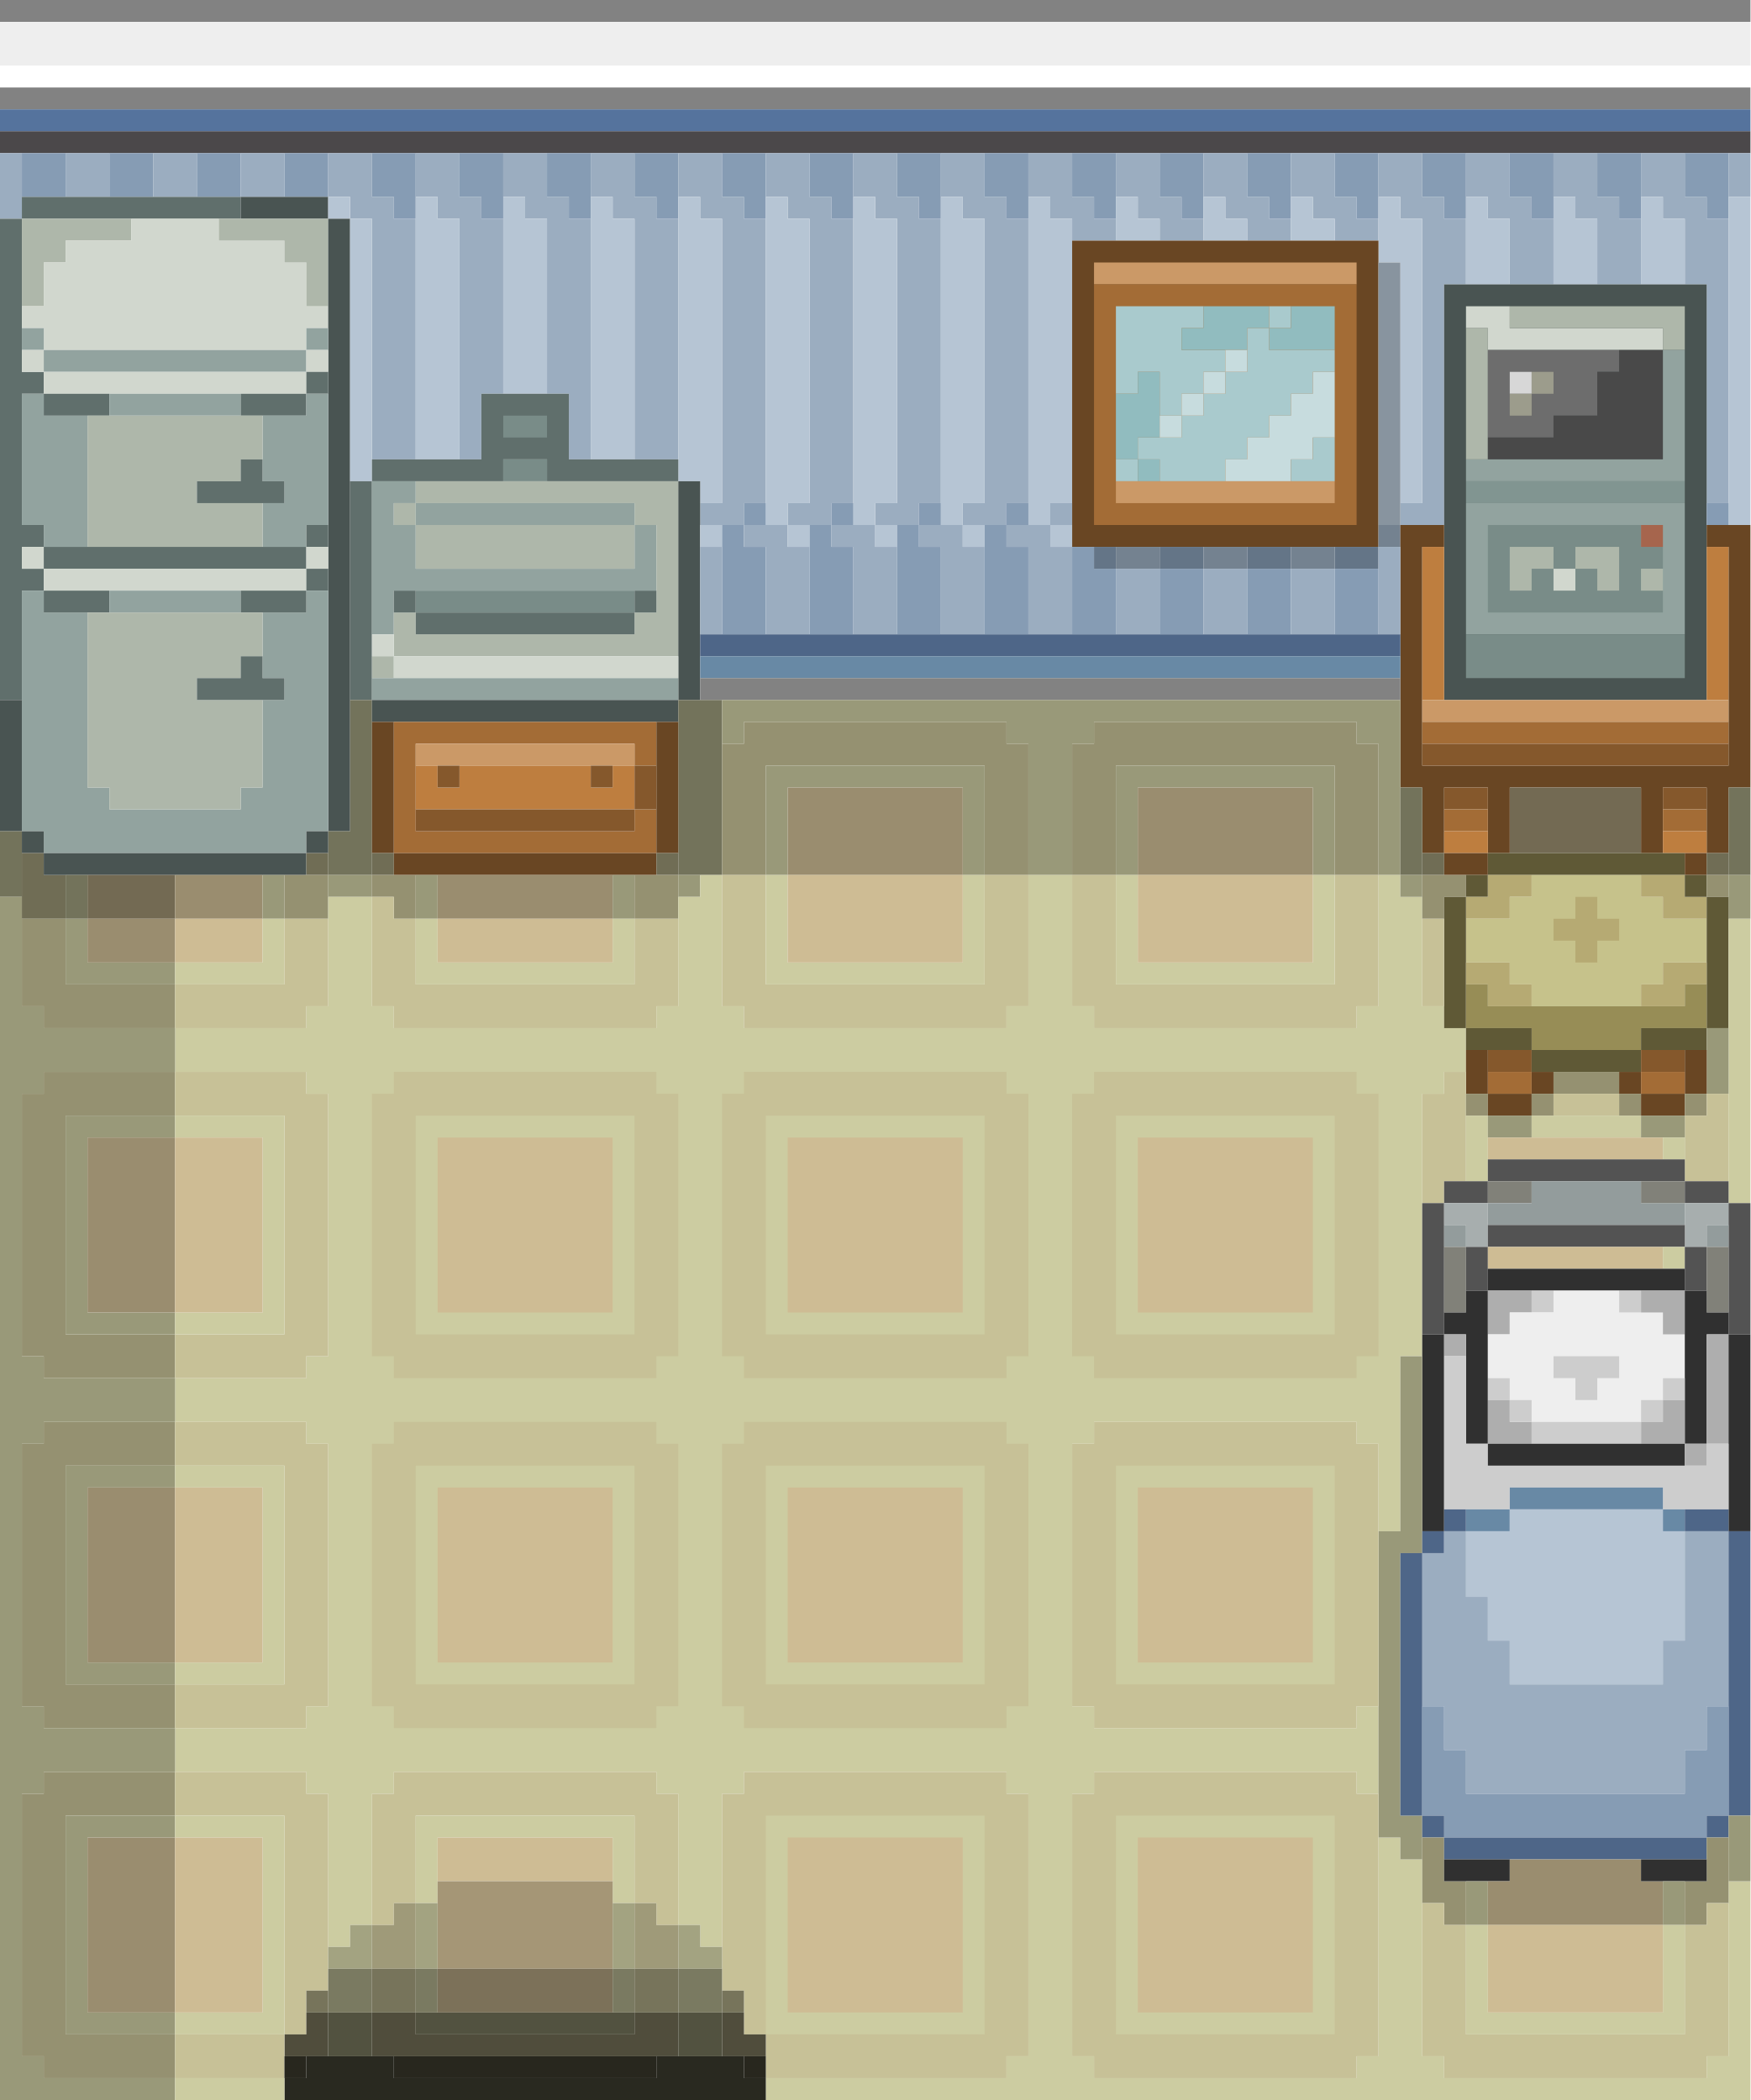
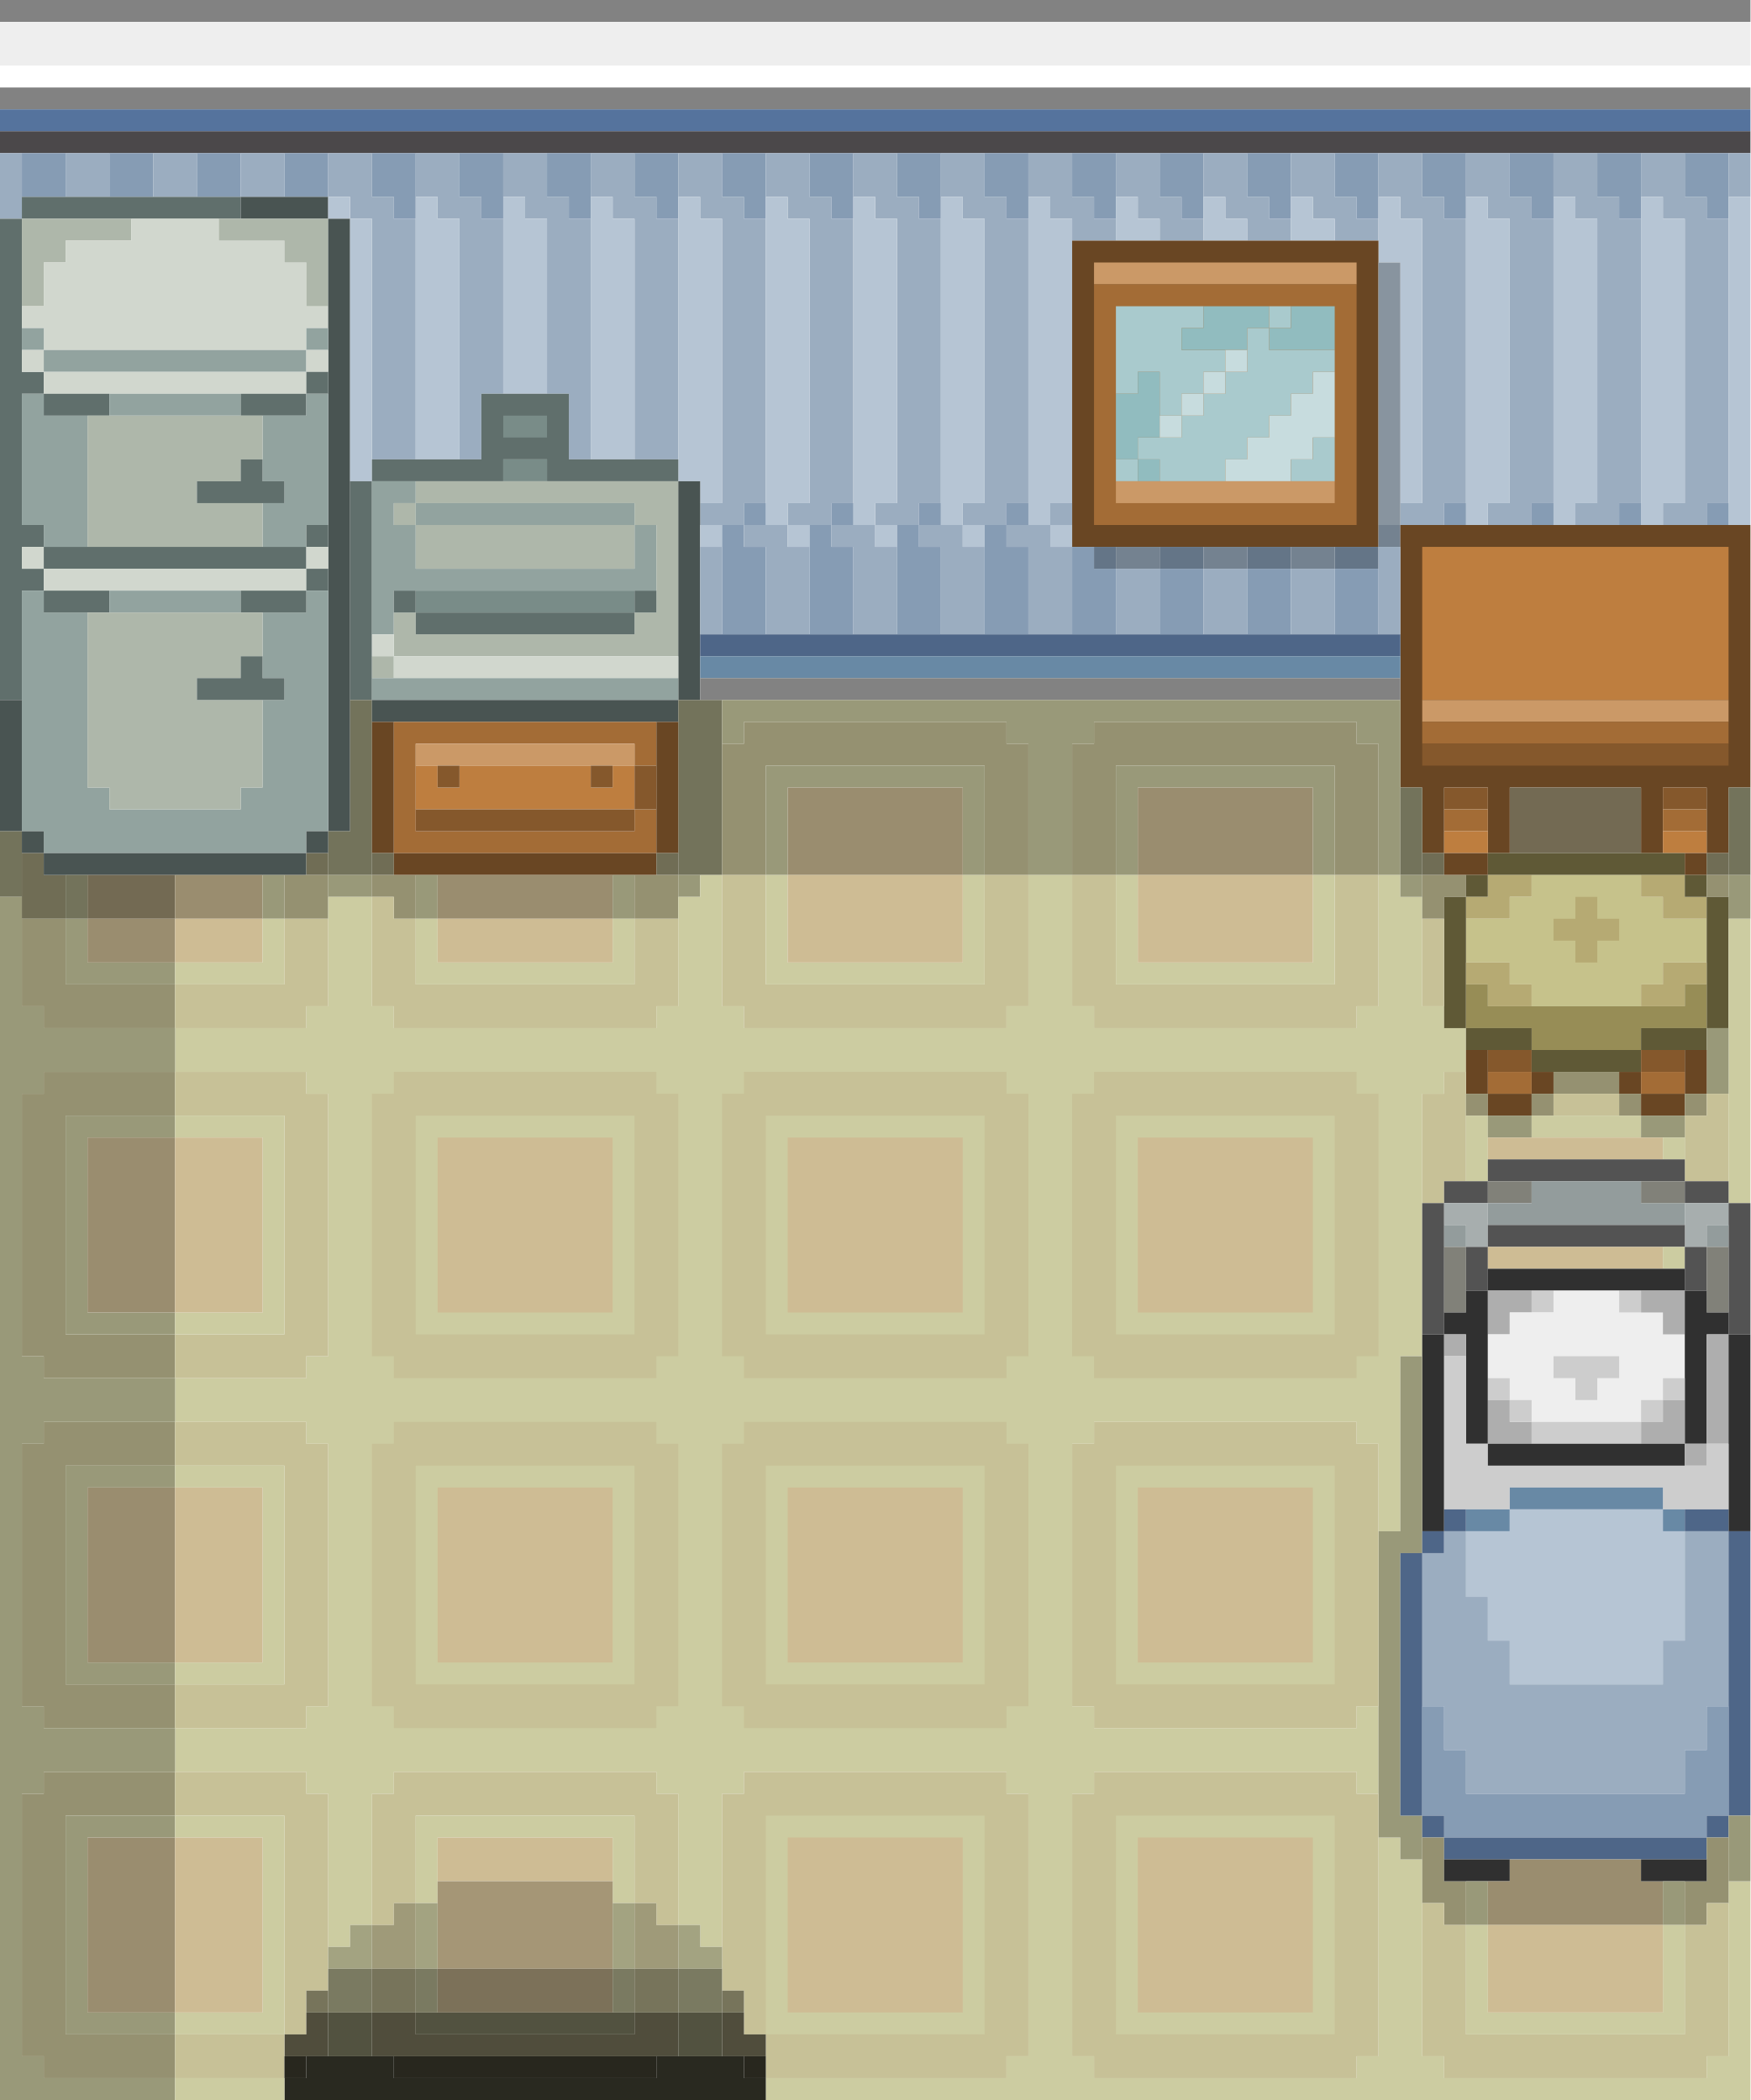
<svg xmlns="http://www.w3.org/2000/svg" version="1.1" preserveAspectRatio="xMinYMin meet" x="0px" y="0px" width="80px" height="96px" viewBox="0 0 80 96">
  <path d="M0 0h80v1h-80v-1z" fill="rgb(130,130,130)" />
  <path d="M0 1h80v2h-80v-2z" fill="rgb(238,238,238)" />
  <path d="M0 3h80v1h-80v-1z" fill="rgb(255,255,255)" />
  <path d="M0 4h80v1h-80v-1z" fill="rgb(130,130,130)" />
  <path d="M0 5h80v1h-80v-1z" fill="rgb(85,115,157)" />
  <path d="M0 6h80v1h-80v-1z" fill="rgb(75,72,74)" />
  <path d="M0 7h1v3h-1v-3z" fill="rgb(155,173,192)" />
  <path d="M1 7h2v2h-2v-2z" fill="rgb(134,156,180)" />
  <path d="M3 7h2v2h-2v-2z" fill="rgb(155,173,192)" />
  <path d="M5 7h2v2h-2v-2z" fill="rgb(134,156,180)" />
  <path d="M7 7h2v2h-2v-2z" fill="rgb(155,173,192)" />
  <path d="M9 7h2v2h-2v-2z" fill="rgb(134,156,180)" />
  <path d="M11 7h2v2h-2v-2z" fill="rgb(155,173,192)" />
  <path d="M13 7h2v2h-2v-2z" fill="rgb(134,156,180)" />
  <path d="M15 7h2v2h1v1h1v11h-2v-11h-1v-1h-1v-2z" fill="rgb(155,173,192)" />
  <path d="M17 7h2v3h-1v-1h-1v-2z" fill="rgb(134,156,180)" />
  <path d="M19 7h2v2h1v1h1v8h-1v3h-1v-11h-1v-1h-1v-2z" fill="rgb(155,173,192)" />
  <path d="M21 7h2v3h-1v-1h-1v-2z" fill="rgb(134,156,180)" />
  <path d="M23 7h2v2h1v1h1v11h-1v-3h-1v-8h-1v-1h-1v-2z" fill="rgb(155,173,192)" />
  <path d="M25 7h2v3h-1v-1h-1v-2z" fill="rgb(134,156,180)" />
  <path d="M27 7h2v2h1v1h1v11h-2v-11h-1v-1h-1v-2z" fill="rgb(155,173,192)" />
  <path d="M29 7h2v3h-1v-1h-1v-2z" fill="rgb(134,156,180)" />
  <path d="M31 7h2v2h1v1h1v13h-1v1h-2v-1h1v-13h-1v-1h-1v-2z" fill="rgb(155,173,192)" />
  <path d="M33 7h2v3h-1v-1h-1v-2z" fill="rgb(134,156,180)" />
  <path d="M35 7h2v2h1v1h1v13h-1v1h-2v-1h1v-13h-1v-1h-1v-2z" fill="rgb(155,173,192)" />
  <path d="M37 7h2v3h-1v-1h-1v-2z" fill="rgb(134,156,180)" />
  <path d="M39 7h2v2h1v1h1v13h-1v1h-2v-1h1v-13h-1v-1h-1v-2z" fill="rgb(155,173,192)" />
  <path d="M41 7h2v3h-1v-1h-1v-2z" fill="rgb(134,156,180)" />
  <path d="M43 7h2v2h1v1h1v13h-1v1h-2v-1h1v-13h-1v-1h-1v-2z" fill="rgb(155,173,192)" />
  <path d="M45 7h2v3h-1v-1h-1v-2z" fill="rgb(134,156,180)" />
  <path d="M47 7h2v2h1v1h1v1h-2v-1h-1v-1h-1v-2z" fill="rgb(155,173,192)" />
  <path d="M49 7h2v3h-1v-1h-1v-2z" fill="rgb(134,156,180)" />
  <path d="M51 7h2v2h1v1h1v1h-2v-1h-1v-1h-1v-2z" fill="rgb(155,173,192)" />
  <path d="M53 7h2v3h-1v-1h-1v-2z" fill="rgb(134,156,180)" />
  <path d="M55 7h2v2h1v1h1v1h-2v-1h-1v-1h-1v-2z" fill="rgb(155,173,192)" />
  <path d="M57 7h2v3h-1v-1h-1v-2z" fill="rgb(134,156,180)" />
  <path d="M59 7h2v2h1v1h1v1h-2v-1h-1v-1h-1v-2z" fill="rgb(155,173,192)" />
  <path d="M61 7h2v3h-1v-1h-1v-2z" fill="rgb(134,156,180)" />
-   <path d="M63 7h2v2h1v1h1v3h-1v11h-2v-1h1v-13h-1v-1h-1v-2z" fill="rgb(155,173,192)" />
+   <path d="M63 7h2v2h1v1h1v13h-1v1h-2v-1h1v-13h-1v-1h-1v-2z" fill="rgb(155,173,192)" />
  <path d="M65 7h2v3h-1v-1h-1v-2z" fill="rgb(134,156,180)" />
-   <path d="M67 7h2v2h1v1h1v3h-2v-3h-1v-1h-1v-2z" fill="rgb(155,173,192)" />
+   <path d="M67 7h2v2h1v1h1v13h-1v1h-2v-1h1v-13h-1v-1h-1v-2z" fill="rgb(155,173,192)" />
  <path d="M69 7h2v3h-1v-1h-1v-2z" fill="rgb(134,156,180)" />
-   <path d="M71 7h2v2h1v1h1v3h-2v-3h-1v-1h-1v-2z" fill="rgb(155,173,192)" />
+   <path d="M71 7h2v2h1v1h1v13h-1v1h-2v-1h1v-13h-1v-1h-1v-2z" fill="rgb(155,173,192)" />
  <path d="M73 7h2v3h-1v-1h-1v-2z" fill="rgb(134,156,180)" />
-   <path d="M75 7h2v2h1v1h1v13h-1v-10h-1v-3h-1v-1h-1v-2z" fill="rgb(155,173,192)" />
+   <path d="M75 7h2v2h1v1h1v13h-1v1h-2v-1h1v-13h-1v-1h-1v-2z" fill="rgb(155,173,192)" />
  <path d="M77 7h2v3h-1v-1h-1v-2z" fill="rgb(134,156,180)" />
  <path d="M79 7h1v2h-1v-2z" fill="rgb(155,173,192)" />
  <path d="M1 9h10v1h-10v-1z" fill="rgb(96,111,108)" />
  <path d="M11 9h4v1h-4v-1z" fill="rgb(73,84,82)" />
  <path d="M15 9h1v1h-1v-1z" fill="rgb(182,197,212)" />
  <path d="M19 9h1v1h1v11h-2v-12z" fill="rgb(182,197,212)" />
  <path d="M23 9h1v1h1v8h-2v-9z" fill="rgb(182,197,212)" />
  <path d="M27 9h1v1h1v11h-2v-12z" fill="rgb(182,197,212)" />
  <path d="M31 9h1v1h1v13h-1v-1h-1v-13z" fill="rgb(182,197,212)" />
  <path d="M35 9h1v1h1v13h-1v1h-1v-15z" fill="rgb(182,197,212)" />
  <path d="M39 9h1v1h1v13h-1v1h-1v-15z" fill="rgb(182,197,212)" />
  <path d="M43 9h1v1h1v13h-1v1h-1v-15z" fill="rgb(182,197,212)" />
  <path d="M47 9h1v1h1v13h-1v1h-1v-15z" fill="rgb(182,197,212)" />
  <path d="M51 9h1v1h1v1h-2v-2z" fill="rgb(182,197,212)" />
  <path d="M55 9h1v1h1v1h-2v-2z" fill="rgb(182,197,212)" />
  <path d="M59 9h1v1h1v1h-2v-2z" fill="rgb(182,197,212)" />
  <path d="M63 9h1v1h1v13h-1v-11h-1v-3z" fill="rgb(182,197,212)" />
-   <path d="M67 9h1v1h1v3h-2v-4z" fill="rgb(182,197,212)" />
-   <path d="M71 9h1v1h1v3h-2v-4z" fill="rgb(182,197,212)" />
-   <path d="M75 9h1v1h1v3h-2v-4z" fill="rgb(182,197,212)" />
+   <path d="M67 9h1v1h1v13h-1v1h-1v-15z" fill="rgb(182,197,212)" />
+   <path d="M71 9h1v1h1v13h-1v1h-1v-15z" fill="rgb(182,197,212)" />
+   <path d="M75 9h1v1h1v13h-1v1h-1v-15z" fill="rgb(182,197,212)" />
  <path d="M79 9h1v15h-1v-15z" fill="rgb(182,197,212)" />
  <path d="M0 10h1v7h1v1h-1v6h1v1h-1v1h1v1h-1v5h-1v-22z" fill="rgb(96,111,108)" />
  <path d="M1 10h5v1h-3v1h-1v2h-1v-4z" fill="rgb(174,183,170)" />
  <path d="M6 10h4v1h3v1h1v2h1v1h-1v1h-12v-1h-1v-1h1v-2h1v-1h3v-1z" fill="rgb(209,215,206)" />
  <path d="M10 10h5v4h-1v-2h-1v-1h-3v-1z" fill="rgb(174,183,170)" />
  <path d="M15 10h1v28h-1v-28z" fill="rgb(73,84,82)" />
  <path d="M16 10h1v12h-1v-12z" fill="rgb(182,197,212)" />
  <path d="M49 11h14v14h-14v-14z" fill="rgb(105,70,35)" />
  <path d="M50 12h12v1h-12v-1z" fill="rgb(203,153,103)" />
  <path d="M63 12h1v12h-1v-12z" fill="rgb(136,148,159)" />
  <path d="M50 13h12v11h-12v-11z" fill="rgb(163,108,54)" />
-   <path d="M66 13h12v19h-12v-19z" fill="rgb(73,84,82)" />
  <path d="M51 14h4v1h-1v1h2v1h-1v1h-1v1h-1v-2h-1v1h-1v-4z" fill="rgb(169,202,205)" />
  <path d="M55 14h3v1h-1v1h-3v-1h1v-1z" fill="rgb(145,188,191)" />
  <path d="M58 14h1v1h-1v-1z" fill="rgb(169,202,205)" />
  <path d="M59 14h2v2h-3v-1h1v-1z" fill="rgb(145,188,191)" />
-   <path d="M67 14h2v1h7v1h-8v-1h-1v-1z" fill="rgb(209,215,206)" />
-   <path d="M69 14h8v2h-1v-1h-7v-1z" fill="rgb(174,183,170)" />
  <path d="M1 15h1v1h-1v-1z" fill="rgb(146,163,159)" />
  <path d="M14 15h1v1h-1v-1z" fill="rgb(146,163,159)" />
  <path d="M57 15h1v1h3v1h-1v1h-1v1h-1v1h-1v1h-1v1h-3v-1h-1v-1h2v-1h1v-1h1v-1h1v-2z" fill="rgb(169,202,205)" />
-   <path d="M67 15h1v6h-1v-6z" fill="rgb(174,183,170)" />
  <path d="M1 16h1v1h-1v-1z" fill="rgb(209,215,206)" />
  <path d="M2 16h12v1h-12v-1z" fill="rgb(146,163,159)" />
  <path d="M14 16h1v1h-1v-1z" fill="rgb(209,215,206)" />
  <path d="M56 16h1v1h-1v-1z" fill="rgb(199,220,222)" />
-   <path d="M68 16h6v1h-1v2h-2v1h-3v-4z" fill="rgb(109,109,109)" />
-   <path d="M74 16h2v5h-8v-1h3v-1h2v-2h1v-1z" fill="rgb(73,73,73)" />
-   <path d="M76 16h1v6h-10v-1h9v-5z" fill="rgb(146,163,159)" />
  <path d="M2 17h12v1h-12v-1z" fill="rgb(209,215,206)" />
  <path d="M14 17h1v1h-1v-1z" fill="rgb(96,111,108)" />
  <path d="M52 17h1v3h-1v1h-1v-3h1v-1z" fill="rgb(145,188,191)" />
  <path d="M55 17h1v1h-1v-1z" fill="rgb(199,220,222)" />
  <path d="M60 17h1v3h-1v1h-1v1h-3v-1h1v-1h1v-1h1v-1h1v-1z" fill="rgb(199,220,222)" />
-   <path d="M69 17h1v1h-1v-1z" fill="rgb(215,215,215)" />
-   <path d="M70 17h1v1h-1v-1z" fill="rgb(156,156,140)" />
  <path d="M1 18h1v1h2v6h-2v-1h-1v-6z" fill="rgb(146,163,159)" />
  <path d="M2 18h3v1h-3v-1z" fill="rgb(96,111,108)" />
  <path d="M5 18h6v1h-6v-1z" fill="rgb(146,163,159)" />
  <path d="M11 18h3v1h-3v-1z" fill="rgb(96,111,108)" />
  <path d="M14 18h1v6h-1v1h-2v-2h1v-1h-1v-3h2v-1z" fill="rgb(146,163,159)" />
  <path d="M22 18h4v3h5v1h-6v-1h-2v1h-6v-1h5v-3z" fill="rgb(96,111,108)" />
  <path d="M54 18h1v1h-1v-1z" fill="rgb(199,220,222)" />
-   <path d="M69 18h1v1h-1v-1z" fill="rgb(156,156,140)" />
  <path d="M4 19h8v2h-1v1h-2v1h3v2h-8v-6z" fill="rgb(174,183,170)" />
  <path d="M23 19h2v1h-2v-1z" fill="rgb(121,140,136)" />
  <path d="M53 19h1v1h-1v-1z" fill="rgb(199,220,222)" />
  <path d="M60 20h1v2h-2v-1h1v-1z" fill="rgb(169,202,205)" />
  <path d="M11 21h1v1h1v1h-4v-1h2v-1z" fill="rgb(96,111,108)" />
  <path d="M23 21h2v1h-2v-1z" fill="rgb(121,140,136)" />
  <path d="M51 21h1v1h-1v-1z" fill="rgb(169,202,205)" />
  <path d="M52 21h1v1h-1v-1z" fill="rgb(145,188,191)" />
  <path d="M16 22h1v10h-1v-10z" fill="rgb(96,111,108)" />
  <path d="M17 22h2v1h-1v1h1v2h10v-2h1v3h-12v2h-1v-7z" fill="rgb(146,163,159)" />
  <path d="M19 22h12v8h-13v-2h1v1h10v-1h1v-4h-1v-1h-10v-1z" fill="rgb(174,183,170)" />
  <path d="M31 22h1v10h-1v-10z" fill="rgb(73,84,82)" />
  <path d="M51 22h10v1h-10v-1z" fill="rgb(203,153,103)" />
-   <path d="M67 22h10v1h-10v-1z" fill="rgb(129,149,145)" />
  <path d="M18 23h1v1h-1v-1z" fill="rgb(174,183,170)" />
  <path d="M19 23h10v1h-10v-1z" fill="rgb(146,163,159)" />
  <path d="M34 23h1v1h-1v-1z" fill="rgb(134,156,180)" />
  <path d="M38 23h1v1h-1v-1z" fill="rgb(134,156,180)" />
  <path d="M42 23h1v1h-1v-1z" fill="rgb(134,156,180)" />
  <path d="M46 23h1v1h-1v-1z" fill="rgb(134,156,180)" />
  <path d="M48 23h1v1h-1v-1z" fill="rgb(155,173,192)" />
-   <path d="M67 23h10v6h-10v-6z" fill="rgb(146,163,159)" />
+   <path d="M66 23h1v1h-1v-1z" fill="rgb(134,156,180)" />
+   <path d="M70 23h1v1h-1v-1z" fill="rgb(134,156,180)" />
+   <path d="M74 23h1v1h-1v-1z" fill="rgb(134,156,180)" />
  <path d="M78 23h1v1h-1v-1z" fill="rgb(134,156,180)" />
  <path d="M14 24h1v1h-1v-1z" fill="rgb(96,111,108)" />
  <path d="M19 24h10v2h-10v-2z" fill="rgb(174,183,170)" />
  <path d="M32 24h1v1h-1v-1z" fill="rgb(182,197,212)" />
  <path d="M33 24h1v1h1v4h-2v-5z" fill="rgb(134,156,180)" />
  <path d="M34 24h2v1h1v4h-2v-4h-1v-1z" fill="rgb(155,173,192)" />
  <path d="M36 24h1v1h-1v-1z" fill="rgb(182,197,212)" />
  <path d="M37 24h1v1h1v4h-2v-5z" fill="rgb(134,156,180)" />
  <path d="M38 24h2v1h1v4h-2v-4h-1v-1z" fill="rgb(155,173,192)" />
  <path d="M40 24h1v1h-1v-1z" fill="rgb(182,197,212)" />
  <path d="M41 24h1v1h1v4h-2v-5z" fill="rgb(134,156,180)" />
  <path d="M42 24h2v1h1v4h-2v-4h-1v-1z" fill="rgb(155,173,192)" />
  <path d="M44 24h1v1h-1v-1z" fill="rgb(182,197,212)" />
  <path d="M45 24h1v1h1v4h-2v-5z" fill="rgb(134,156,180)" />
  <path d="M46 24h2v1h1v4h-2v-4h-1v-1z" fill="rgb(155,173,192)" />
  <path d="M48 24h1v1h-1v-1z" fill="rgb(182,197,212)" />
  <path d="M63 24h1v1h-1v-1z" fill="rgb(116,130,144)" />
-   <path d="M64 24h2v1h-1v10h14v-10h-1v-1h2v12h-1v3h-1v-3h-2v3h-1v-3h-6v3h-1v-3h-2v3h-1v-3  h-1v-12z" fill="rgb(105,70,35)" />
-   <path d="M68 24h7v1h1v1h-1v1h1v1h-8v-4z" fill="rgb(121,140,136)" />
-   <path d="M75 24h1v1h-1v-1z" fill="rgb(166,101,77)" />
+   <path d="M64 24h16v12h-1v3h-1v-3h-2v3h-1v-3h-6v3h-1v-3h-2v3h-1v-3h-1v-12z" fill="rgb(105,70,35)" />
  <path d="M1 25h1v1h-1v-1z" fill="rgb(209,215,206)" />
  <path d="M2 25h12v1h-12v-1z" fill="rgb(96,111,108)" />
  <path d="M14 25h1v1h-1v-1z" fill="rgb(209,215,206)" />
  <path d="M32 25h1v4h-1v-4z" fill="rgb(155,173,192)" />
  <path d="M49 25h1v1h1v3h-2v-4z" fill="rgb(134,156,180)" />
  <path d="M50 25h1v1h-1v-1z" fill="rgb(100,117,135)" />
  <path d="M51 25h2v1h-2v-1z" fill="rgb(116,130,144)" />
  <path d="M53 25h2v1h-2v-1z" fill="rgb(100,117,135)" />
  <path d="M55 25h2v1h-2v-1z" fill="rgb(116,130,144)" />
  <path d="M57 25h2v1h-2v-1z" fill="rgb(100,117,135)" />
  <path d="M59 25h2v1h-2v-1z" fill="rgb(116,130,144)" />
  <path d="M61 25h2v1h-2v-1z" fill="rgb(100,117,135)" />
  <path d="M63 25h1v4h-1v-4z" fill="rgb(155,173,192)" />
-   <path d="M65 25h1v7h-1v-7z" fill="rgb(190,126,63)" />
-   <path d="M69 25h2v1h-1v1h-1v-2z" fill="rgb(174,183,170)" />
-   <path d="M72 25h2v2h-1v-1h-1v-1z" fill="rgb(174,183,170)" />
-   <path d="M78 25h1v7h-1v-7z" fill="rgb(190,126,63)" />
+   <path d="M65 25h14v7h-14v-7z" fill="rgb(190,126,63)" />
  <path d="M2 26h12v1h-12v-1z" fill="rgb(209,215,206)" />
  <path d="M14 26h1v1h-1v-1z" fill="rgb(96,111,108)" />
  <path d="M51 26h2v3h-2v-3z" fill="rgb(155,173,192)" />
  <path d="M53 26h2v3h-2v-3z" fill="rgb(134,156,180)" />
  <path d="M55 26h2v3h-2v-3z" fill="rgb(155,173,192)" />
  <path d="M57 26h2v3h-2v-3z" fill="rgb(134,156,180)" />
  <path d="M59 26h2v3h-2v-3z" fill="rgb(155,173,192)" />
  <path d="M61 26h2v3h-2v-3z" fill="rgb(134,156,180)" />
-   <path d="M71 26h1v1h-1v-1z" fill="rgb(209,215,206)" />
-   <path d="M75 26h1v1h-1v-1z" fill="rgb(174,183,170)" />
  <path d="M1 27h1v1h2v8h1v1h6v-1h1v-4h1v-1h-1v-3h2v-1h1v11h-1v1h-12v-1h-1v-11z" fill="rgb(146,163,159)" />
  <path d="M2 27h3v1h-3v-1z" fill="rgb(96,111,108)" />
  <path d="M5 27h6v1h-6v-1z" fill="rgb(146,163,159)" />
  <path d="M11 27h3v1h-3v-1z" fill="rgb(96,111,108)" />
  <path d="M18 27h1v1h-1v-1z" fill="rgb(96,111,108)" />
  <path d="M19 27h10v1h-10v-1z" fill="rgb(121,140,136)" />
  <path d="M29 27h1v1h-1v-1z" fill="rgb(96,111,108)" />
  <path d="M4 28h8v2h-1v1h-2v1h3v4h-1v1h-6v-1h-1v-8z" fill="rgb(174,183,170)" />
  <path d="M19 28h10v1h-10v-1z" fill="rgb(96,111,108)" />
  <path d="M17 29h1v1h-1v-1z" fill="rgb(209,215,206)" />
  <path d="M32 29h32v1h-32v-1z" fill="rgb(78,102,136)" />
-   <path d="M67 29h10v2h-10v-2z" fill="rgb(121,140,136)" />
  <path d="M11 30h1v1h1v1h-4v-1h2v-1z" fill="rgb(96,111,108)" />
  <path d="M17 30h1v1h-1v-1z" fill="rgb(174,183,170)" />
  <path d="M18 30h13v1h-13v-1z" fill="rgb(209,215,206)" />
  <path d="M32 30h32v1h-32v-1z" fill="rgb(104,137,165)" />
  <path d="M17 31h14v1h-14v-1z" fill="rgb(146,163,159)" />
  <path d="M32 31h32v1h-32v-1z" fill="rgb(130,130,130)" />
  <path d="M0 32h1v6h-1v-6z" fill="rgb(73,84,82)" />
  <path d="M16 32h1v8h-2v-2h1v-6z" fill="rgb(115,115,91)" />
  <path d="M17 32h14v1h-14v-1z" fill="rgb(73,84,82)" />
  <path d="M31 32h2v8h-2v-8z" fill="rgb(115,115,91)" />
  <path d="M33 32h31v8h-1v-6h-1v-1h-12v1h-1v6h-2v-6h-1v-1h-12v1h-1v-2z" fill="rgb(153,153,121)" />
  <path d="M65 32h14v1h-14v-1z" fill="rgb(203,153,103)" />
  <path d="M17 33h1v6h-1v-6z" fill="rgb(105,70,35)" />
  <path d="M18 33h12v2h-1v-1h-10v4h10v-1h1v2h-12v-6z" fill="rgb(163,108,54)" />
  <path d="M30 33h1v6h-1v-6z" fill="rgb(105,70,35)" />
  <path d="M34 33h12v1h1v6h-2v-5h-10v5h-2v-6h1v-1z" fill="rgb(149,145,113)" />
  <path d="M50 33h12v1h1v6h-2v-5h-10v5h-2v-6h1v-1z" fill="rgb(149,145,113)" />
  <path d="M65 33h14v1h-14v-1z" fill="rgb(163,108,54)" />
  <path d="M19 34h10v1h-10v-1z" fill="rgb(203,153,103)" />
  <path d="M65 34h14v1h-14v-1z" fill="rgb(133,88,44)" />
  <path d="M19 35h1v1h1v-1h6v1h1v-1h1v2h-10v-2z" fill="rgb(190,126,63)" />
  <path d="M20 35h1v1h-1v-1z" fill="rgb(133,88,44)" />
  <path d="M27 35h1v1h-1v-1z" fill="rgb(133,88,44)" />
  <path d="M29 35h1v2h-1v-2z" fill="rgb(133,88,44)" />
  <path d="M35 35h10v5h-1v-4h-8v4h-1v-5z" fill="rgb(153,153,121)" />
  <path d="M51 35h10v5h-1v-4h-8v4h-1v-5z" fill="rgb(153,153,121)" />
  <path d="M36 36h8v4h-8v-4z" fill="rgb(154,141,111)" />
  <path d="M52 36h8v4h-8v-4z" fill="rgb(154,141,111)" />
  <path d="M64 36h1v4h-1v-4z" fill="rgb(115,115,91)" />
  <path d="M66 36h2v1h-2v-1z" fill="rgb(133,88,44)" />
  <path d="M69 36h6v3h-6v-3z" fill="rgb(115,106,83)" />
  <path d="M76 36h2v1h-2v-1z" fill="rgb(133,88,44)" />
  <path d="M79 36h1v4h-1v-4z" fill="rgb(115,115,91)" />
  <path d="M19 37h10v1h-10v-1z" fill="rgb(133,88,44)" />
  <path d="M66 37h2v1h-2v-1z" fill="rgb(163,108,54)" />
  <path d="M76 37h2v1h-2v-1z" fill="rgb(163,108,54)" />
  <path d="M0 38h1v3h-1v-3z" fill="rgb(115,115,91)" />
  <path d="M1 38h1v1h-1v-1z" fill="rgb(73,84,82)" />
  <path d="M14 38h1v1h-1v-1z" fill="rgb(73,84,82)" />
  <path d="M66 38h2v1h-2v-1z" fill="rgb(190,126,63)" />
  <path d="M76 38h2v1h-2v-1z" fill="rgb(190,126,63)" />
  <path d="M1 39h1v1h1v2h-2v-3z" fill="rgb(112,109,85)" />
  <path d="M2 39h12v1h-12v-1z" fill="rgb(73,84,82)" />
  <path d="M14 39h1v1h-1v-1z" fill="rgb(112,109,85)" />
  <path d="M17 39h1v1h-1v-1z" fill="rgb(112,109,85)" />
  <path d="M18 39h12v1h-12v-1z" fill="rgb(105,70,35)" />
  <path d="M30 39h1v1h-1v-1z" fill="rgb(112,109,85)" />
  <path d="M65 39h1v1h-1v-1z" fill="rgb(112,109,85)" />
  <path d="M66 39h2v1h-2v-1z" fill="rgb(105,70,35)" />
  <path d="M68 39h9v1h-9v-1z" fill="rgb(95,89,54)" />
  <path d="M77 39h1v1h-1v-1z" fill="rgb(105,70,35)" />
  <path d="M78 39h1v1h-1v-1z" fill="rgb(112,109,85)" />
  <path d="M3 40h1v2h-1v-2z" fill="rgb(115,115,91)" />
  <path d="M4 40h4v2h-4v-2z" fill="rgb(115,106,83)" />
  <path d="M8 40h4v2h-4v-2z" fill="rgb(154,141,111)" />
  <path d="M12 40h1v2h-1v-2z" fill="rgb(153,153,121)" />
  <path d="M13 40h2v2h-2v-2z" fill="rgb(149,145,113)" />
  <path d="M15 40h2v1h-2v-1z" fill="rgb(153,153,121)" />
  <path d="M17 40h2v2h-1v-1h-1v-1z" fill="rgb(149,145,113)" />
  <path d="M19 40h1v2h-1v-2z" fill="rgb(153,153,121)" />
  <path d="M20 40h8v2h-8v-2z" fill="rgb(154,141,111)" />
  <path d="M28 40h1v2h-1v-2z" fill="rgb(153,153,121)" />
  <path d="M29 40h2v2h-2v-2z" fill="rgb(149,145,113)" />
  <path d="M31 40h1v1h-1v-1z" fill="rgb(153,153,121)" />
  <path d="M32 40h1v6h1v1h12v-1h1v-6h2v6h1v1h12v-1h1v-6h1v1h1v5h1v1h1v2h-1v1h-1v12h-1v8h-1  v-4h-1v-1h-12v1h-1v12h1v1h12v-1h1v4h-1v-1h-12v1h-1v12h1v1h12v-1h1v-10h1v1h1v9  h1v1h12v-1h1v-8h1v10h-45v-1h11v-1h1v-12h-1v-1h-12v1h-1v7h-1v-1h-1v-6h-1v-1h-12  v1h-1v6h-1v1h-1v-7h-1v-1h-6v-2h6v-1h1v-12h-1v-1h-6v-2h6v-1h1v-12h-1v-1h-6v-2h6  v-1h1v-5h2v5h1v1h12v-1h1v-5h1v-1z" fill="rgb(204,204,161)" />
  <path d="M33 40h2v5h10v-5h2v6h-1v1h-12v-1h-1v-6z" fill="rgb(199,193,151)" />
  <path d="M35 40h1v4h8v-4h1v5h-10v-5z" fill="rgb(204,204,161)" />
  <path d="M36 40h8v4h-8v-4z" fill="rgb(206,188,148)" />
  <path d="M49 40h2v5h10v-5h2v6h-1v1h-12v-1h-1v-6z" fill="rgb(199,193,151)" />
  <path d="M51 40h1v4h8v-4h1v5h-10v-5z" fill="rgb(204,204,161)" />
  <path d="M52 40h8v4h-8v-4z" fill="rgb(206,188,148)" />
  <path d="M64 40h1v1h-1v-1z" fill="rgb(153,153,121)" />
  <path d="M65 40h2v1h-1v1h-1v-2z" fill="rgb(149,145,113)" />
  <path d="M67 40h1v1h-1v-1z" fill="rgb(95,89,54)" />
  <path d="M68 40h2v1h-1v1h-2v-1h1v-1z" fill="rgb(182,170,115)" />
  <path d="M70 40h5v1h1v1h2v2h-2v1h-1v1h-5v-1h-1v-1h-2v-2h2v-1h1v-1z" fill="rgb(198,194,139)" />
  <path d="M75 40h2v1h1v1h-2v-1h-1v-1z" fill="rgb(182,170,115)" />
  <path d="M77 40h1v1h-1v-1z" fill="rgb(95,89,54)" />
  <path d="M78 40h1v1h-1v-1z" fill="rgb(149,145,113)" />
  <path d="M79 40h1v2h-1v-2z" fill="rgb(153,153,121)" />
  <path d="M0 41h1v5h1v1h6v2h-6v1h-1v12h1v1h6v2h-6v1h-1v12h1v1h6v2h-6v1h-1v12h1v1h6v1h-8  v-55z" fill="rgb(153,153,121)" />
  <path d="M17 41h1v1h1v3h10v-3h2v4h-1v1h-12v-1h-1v-5z" fill="rgb(199,193,151)" />
  <path d="M66 41h1v6h-1v-6z" fill="rgb(95,89,54)" />
  <path d="M72 41h1v1h1v1h-1v1h-1v-1h-1v-1h1v-1z" fill="rgb(182,170,115)" />
  <path d="M78 41h1v6h-1v-6z" fill="rgb(95,89,54)" />
  <path d="M1 42h2v3h5v2h-6v-1h-1v-4z" fill="rgb(149,145,113)" />
  <path d="M3 42h1v2h4v1h-5v-3z" fill="rgb(153,153,121)" />
  <path d="M4 42h4v2h-4v-2z" fill="rgb(154,141,111)" />
  <path d="M8 42h4v2h-4v-2z" fill="rgb(206,188,148)" />
  <path d="M12 42h1v3h-5v-1h4v-2z" fill="rgb(204,204,161)" />
  <path d="M13 42h2v4h-1v1h-6v-2h5v-3z" fill="rgb(199,193,151)" />
  <path d="M19 42h1v2h8v-2h1v3h-10v-3z" fill="rgb(204,204,161)" />
  <path d="M20 42h8v2h-8v-2z" fill="rgb(206,188,148)" />
  <path d="M65 42h1v4h-1v-4z" fill="rgb(199,193,151)" />
  <path d="M79 42h1v13h-1v-13z" fill="rgb(204,204,161)" />
  <path d="M67 44h2v1h1v1h-2v-1h-1v-1z" fill="rgb(182,170,115)" />
  <path d="M76 44h2v1h-1v1h-2v-1h1v-1z" fill="rgb(182,170,115)" />
  <path d="M67 45h1v1h9v-1h1v2h-3v1h-5v-1h-3v-2z" fill="rgb(151,141,86)" />
  <path d="M67 47h3v1h-3v-1z" fill="rgb(95,89,54)" />
  <path d="M75 47h3v1h-3v-1z" fill="rgb(95,89,54)" />
  <path d="M78 47h1v3h-1v-3z" fill="rgb(153,153,121)" />
  <path d="M67 48h1v2h-1v-2z" fill="rgb(105,70,35)" />
  <path d="M68 48h2v1h-2v-1z" fill="rgb(133,88,44)" />
  <path d="M70 48h5v1h-5v-1z" fill="rgb(95,89,54)" />
  <path d="M75 48h2v1h-2v-1z" fill="rgb(133,88,44)" />
  <path d="M77 48h1v2h-1v-2z" fill="rgb(105,70,35)" />
  <path d="M2 49h6v2h-5v10h5v2h-6v-1h-1v-12h1v-1z" fill="rgb(149,145,113)" />
  <path d="M8 49h6v1h1v12h-1v1h-6v-2h5v-10h-5v-2z" fill="rgb(199,193,151)" />
  <path d="M18 49h12v1h1v12h-1v1h-12v-1h-1v-12h1v-1z" fill="rgb(199,193,151)" />
  <path d="M34 49h12v1h1v12h-1v1h-12v-1h-1v-12h1v-1z" fill="rgb(199,193,151)" />
  <path d="M50 49h12v1h1v12h-1v1h-12v-1h-1v-12h1v-1z" fill="rgb(199,193,151)" />
  <path d="M66 49h1v5h-1v1h-1v-5h1v-1z" fill="rgb(199,193,151)" />
  <path d="M68 49h2v1h-2v-1z" fill="rgb(163,108,54)" />
  <path d="M70 49h1v1h-1v-1z" fill="rgb(105,70,35)" />
  <path d="M71 49h3v1h-3v-1z" fill="rgb(149,145,113)" />
  <path d="M74 49h1v1h-1v-1z" fill="rgb(105,70,35)" />
  <path d="M75 49h2v1h-2v-1z" fill="rgb(163,108,54)" />
  <path d="M67 50h1v1h-1v-1z" fill="rgb(149,145,113)" />
  <path d="M68 50h2v1h-2v-1z" fill="rgb(105,70,35)" />
  <path d="M70 50h1v1h-1v-1z" fill="rgb(149,145,113)" />
  <path d="M71 50h3v1h-3v-1z" fill="rgb(199,193,151)" />
  <path d="M74 50h1v1h-1v-1z" fill="rgb(149,145,113)" />
  <path d="M75 50h2v1h-2v-1z" fill="rgb(105,70,35)" />
  <path d="M77 50h1v1h-1v-1z" fill="rgb(149,145,113)" />
  <path d="M78 50h1v4h-2v-3h1v-1z" fill="rgb(199,193,151)" />
  <path d="M3 51h5v1h-4v8h4v1h-5v-10z" fill="rgb(153,153,121)" />
  <path d="M8 51h5v10h-5v-1h4v-8h-4v-1z" fill="rgb(204,204,161)" />
  <path d="M19 51h10v10h-10v-10z" fill="rgb(204,204,161)" />
  <path d="M35 51h10v10h-10v-10z" fill="rgb(204,204,161)" />
  <path d="M51 51h10v10h-10v-10z" fill="rgb(204,204,161)" />
  <path d="M67 51h1v3h-1v-3z" fill="rgb(204,204,161)" />
  <path d="M68 51h2v1h-2v-1z" fill="rgb(153,153,121)" />
  <path d="M70 51h5v1h-5v-1z" fill="rgb(204,204,161)" />
  <path d="M75 51h2v1h-2v-1z" fill="rgb(153,153,121)" />
  <path d="M4 52h4v8h-4v-8z" fill="rgb(154,141,111)" />
  <path d="M8 52h4v8h-4v-8z" fill="rgb(206,188,148)" />
  <path d="M20 52h8v8h-8v-8z" fill="rgb(206,188,148)" />
  <path d="M36 52h8v8h-8v-8z" fill="rgb(206,188,148)" />
  <path d="M52 52h8v8h-8v-8z" fill="rgb(206,188,148)" />
  <path d="M68 52h8v1h-8v-1z" fill="rgb(206,188,148)" />
  <path d="M76 52h1v1h-1v-1z" fill="rgb(204,204,161)" />
  <path d="M68 53h9v1h-9v-1z" fill="rgb(83,83,83)" />
  <path d="M66 54h2v1h-2v-1z" fill="rgb(83,83,83)" />
  <path d="M68 54h2v1h-2v-1z" fill="rgb(129,129,121)" />
  <path d="M70 54h5v1h2v1h-9v-1h2v-1z" fill="rgb(147,156,156)" />
  <path d="M75 54h2v1h-2v-1z" fill="rgb(129,129,121)" />
  <path d="M77 54h2v1h-2v-1z" fill="rgb(83,83,83)" />
  <path d="M65 55h1v6h-1v-6z" fill="rgb(83,83,83)" />
  <path d="M66 55h2v2h-1v-1h-1v-1z" fill="rgb(167,174,174)" />
  <path d="M77 55h2v1h-1v1h-1v-2z" fill="rgb(167,174,174)" />
  <path d="M79 55h1v6h-1v-6z" fill="rgb(83,83,83)" />
  <path d="M66 56h1v1h-1v-1z" fill="rgb(147,156,156)" />
  <path d="M68 56h9v1h-9v-1z" fill="rgb(83,83,83)" />
  <path d="M78 56h1v1h-1v-1z" fill="rgb(147,156,156)" />
  <path d="M66 57h1v3h-1v-3z" fill="rgb(129,129,121)" />
  <path d="M67 57h1v2h-1v-2z" fill="rgb(83,83,83)" />
  <path d="M68 57h8v1h-8v-1z" fill="rgb(206,188,148)" />
  <path d="M76 57h1v1h-1v-1z" fill="rgb(204,204,161)" />
  <path d="M77 57h1v2h-1v-2z" fill="rgb(83,83,83)" />
  <path d="M78 57h1v3h-1v-3z" fill="rgb(129,129,121)" />
  <path d="M68 58h9v1h-9v-1z" fill="rgb(48,48,48)" />
  <path d="M67 59h1v7h-1v-5h-1v-1h1v-1z" fill="rgb(48,48,48)" />
  <path d="M68 59h2v1h-1v1h-1v-2z" fill="rgb(174,174,174)" />
  <path d="M70 59h1v1h-1v-1z" fill="rgb(205,205,205)" />
  <path d="M71 59h3v1h2v1h1v2h-1v1h-1v1h-5v-1h-1v-1h-1v-2h1v-1h2v-1z" fill="rgb(238,238,238)" />
  <path d="M74 59h1v1h-1v-1z" fill="rgb(205,205,205)" />
  <path d="M75 59h2v2h-1v-1h-1v-1z" fill="rgb(174,174,174)" />
  <path d="M77 59h1v1h1v1h-1v5h-1v-7z" fill="rgb(48,48,48)" />
  <path d="M65 61h1v9h-1v-9z" fill="rgb(48,48,48)" />
  <path d="M66 61h1v1h-1v-1z" fill="rgb(174,174,174)" />
  <path d="M78 61h1v5h-1v-5z" fill="rgb(174,174,174)" />
  <path d="M79 61h1v9h-1v-9z" fill="rgb(48,48,48)" />
  <path d="M64 62h1v9h-1v12h1v2h-1v-1h-1v-14h1v-8z" fill="rgb(153,153,121)" />
  <path d="M66 62h1v4h1v1h10v-1h1v3h-3v-1h-7v1h-3v-7z" fill="rgb(205,205,205)" />
  <path d="M71 62h3v1h-1v1h-1v-1h-1v-1z" fill="rgb(205,205,205)" />
  <path d="M68 63h1v1h-1v-1z" fill="rgb(205,205,205)" />
  <path d="M76 63h1v1h-1v-1z" fill="rgb(205,205,205)" />
  <path d="M68 64h1v1h1v1h-2v-2z" fill="rgb(174,174,174)" />
  <path d="M69 64h1v1h-1v-1z" fill="rgb(205,205,205)" />
  <path d="M75 64h1v1h-1v-1z" fill="rgb(205,205,205)" />
  <path d="M76 64h1v2h-2v-1h1v-1z" fill="rgb(174,174,174)" />
  <path d="M2 65h6v2h-5v10h5v2h-6v-1h-1v-12h1v-1z" fill="rgb(149,145,113)" />
  <path d="M8 65h6v1h1v12h-1v1h-6v-2h5v-10h-5v-2z" fill="rgb(199,193,151)" />
  <path d="M18 65h12v1h1v12h-1v1h-12v-1h-1v-12h1v-1z" fill="rgb(199,193,151)" />
  <path d="M34 65h12v1h1v12h-1v1h-12v-1h-1v-12h1v-1z" fill="rgb(199,193,151)" />
  <path d="M50 65h12v1h1v12h-1v1h-12v-1h-1v-12h1v-1z" fill="rgb(199,193,151)" />
  <path d="M70 65h5v1h-5v-1z" fill="rgb(205,205,205)" />
  <path d="M68 66h9v1h-9v-1z" fill="rgb(48,48,48)" />
  <path d="M77 66h1v1h-1v-1z" fill="rgb(174,174,174)" />
  <path d="M3 67h5v1h-4v8h4v1h-5v-10z" fill="rgb(153,153,121)" />
  <path d="M8 67h5v10h-5v-1h4v-8h-4v-1z" fill="rgb(204,204,161)" />
  <path d="M19 67h10v10h-10v-10z" fill="rgb(204,204,161)" />
  <path d="M35 67h10v10h-10v-10z" fill="rgb(204,204,161)" />
  <path d="M51 67h10v10h-10v-10z" fill="rgb(204,204,161)" />
  <path d="M4 68h4v8h-4v-8z" fill="rgb(154,141,111)" />
  <path d="M8 68h4v8h-4v-8z" fill="rgb(206,188,148)" />
  <path d="M20 68h8v8h-8v-8z" fill="rgb(206,188,148)" />
  <path d="M36 68h8v8h-8v-8z" fill="rgb(206,188,148)" />
  <path d="M52 68h8v8h-8v-8z" fill="rgb(206,188,148)" />
  <path d="M69 68h7v1h-7v-1z" fill="rgb(104,137,165)" />
  <path d="M66 69h1v1h-1v-1z" fill="rgb(78,102,136)" />
  <path d="M67 69h2v1h-2v-1z" fill="rgb(104,137,165)" />
  <path d="M69 69h7v1h1v5h-1v2h-7v-2h-1v-2h-1v-3h2v-1z" fill="rgb(182,197,212)" />
  <path d="M76 69h1v1h-1v-1z" fill="rgb(104,137,165)" />
  <path d="M77 69h2v1h-2v-1z" fill="rgb(78,102,136)" />
  <path d="M65 70h1v1h-1v-1z" fill="rgb(78,102,136)" />
  <path d="M66 70h1v3h1v2h1v2h7v-2h1v-5h2v8h-1v2h-1v2h-10v-2h-1v-2h-1v-7h1v-1z" fill="rgb(155,173,192)" />
  <path d="M79 70h1v13h-1v-13z" fill="rgb(78,102,136)" />
  <path d="M64 71h1v12h-1v-12z" fill="rgb(78,102,136)" />
  <path d="M65 78h1v2h1v2h10v-2h1v-2h1v5h-1v1h-12v-1h-1v-5z" fill="rgb(134,156,180)" />
  <path d="M2 81h6v2h-5v10h5v2h-6v-1h-1v-12h1v-1z" fill="rgb(149,145,113)" />
  <path d="M8 81h6v1h1v9h-1v2h-1v-10h-5v-2z" fill="rgb(199,193,151)" />
  <path d="M18 81h12v1h1v6h-1v-1h-1v-4h-10v4h-1v1h-1v-6h1v-1z" fill="rgb(199,193,151)" />
  <path d="M34 81h12v1h1v12h-1v1h-11v-2h-1v-2h-1v-9h1v-1z" fill="rgb(199,193,151)" />
  <path d="M50 81h12v1h1v12h-1v1h-12v-1h-1v-12h1v-1z" fill="rgb(199,193,151)" />
  <path d="M3 83h5v1h-4v8h4v1h-5v-10z" fill="rgb(153,153,121)" />
  <path d="M8 83h5v10h-5v-1h4v-8h-4v-1z" fill="rgb(204,204,161)" />
  <path d="M19 83h10v4h-1v-3h-8v3h-1v-4z" fill="rgb(204,204,161)" />
  <path d="M35 83h10v10h-10v-10z" fill="rgb(204,204,161)" />
  <path d="M51 83h10v10h-10v-10z" fill="rgb(204,204,161)" />
  <path d="M65 83h1v1h-1v-1z" fill="rgb(78,102,136)" />
  <path d="M78 83h1v1h-1v-1z" fill="rgb(78,102,136)" />
  <path d="M79 83h1v3h-1v-3z" fill="rgb(153,153,121)" />
  <path d="M4 84h4v8h-4v-8z" fill="rgb(154,141,111)" />
  <path d="M8 84h4v8h-4v-8z" fill="rgb(206,188,148)" />
  <path d="M20 84h8v2h-8v-2z" fill="rgb(206,188,148)" />
  <path d="M36 84h8v8h-8v-8z" fill="rgb(206,188,148)" />
  <path d="M52 84h8v8h-8v-8z" fill="rgb(206,188,148)" />
  <path d="M65 84h1v2h1v2h-1v-1h-1v-3z" fill="rgb(149,145,113)" />
  <path d="M66 84h12v1h-12v-1z" fill="rgb(78,102,136)" />
  <path d="M78 84h1v3h-1v1h-1v-2h1v-2z" fill="rgb(149,145,113)" />
  <path d="M66 85h3v1h-3v-1z" fill="rgb(48,48,48)" />
  <path d="M69 85h6v1h1v2h-8v-2h1v-1z" fill="rgb(154,141,111)" />
  <path d="M75 85h3v1h-3v-1z" fill="rgb(48,48,48)" />
  <path d="M20 86h8v4h-8v-4z" fill="rgb(165,150,118)" />
  <path d="M67 86h1v2h-1v-2z" fill="rgb(153,153,121)" />
  <path d="M76 86h1v2h-1v-2z" fill="rgb(153,153,121)" />
  <path d="M18 87h1v3h-2v-2h1v-1z" fill="rgb(159,154,121)" />
  <path d="M19 87h1v3h-1v-3z" fill="rgb(163,163,129)" />
  <path d="M28 87h1v3h-1v-3z" fill="rgb(163,163,129)" />
  <path d="M29 87h1v1h1v2h-2v-3z" fill="rgb(159,154,121)" />
  <path d="M65 87h1v1h1v5h10v-5h1v-1h1v7h-1v1h-12v-1h-1v-7z" fill="rgb(199,193,151)" />
  <path d="M16 88h1v2h-2v-1h1v-1z" fill="rgb(163,163,129)" />
  <path d="M31 88h1v1h1v1h-2v-2z" fill="rgb(163,163,129)" />
  <path d="M67 88h1v4h8v-4h1v5h-10v-5z" fill="rgb(204,204,161)" />
  <path d="M68 88h8v4h-8v-4z" fill="rgb(206,188,148)" />
  <path d="M15 90h2v2h-2v-2z" fill="rgb(122,122,97)" />
  <path d="M17 90h2v2h-2v-2z" fill="rgb(119,116,91)" />
  <path d="M19 90h1v2h-1v-2z" fill="rgb(122,122,97)" />
  <path d="M20 90h8v2h-8v-2z" fill="rgb(124,113,89)" />
  <path d="M28 90h1v2h-1v-2z" fill="rgb(122,122,97)" />
  <path d="M29 90h2v2h-2v-2z" fill="rgb(119,116,91)" />
  <path d="M31 90h2v2h-2v-2z" fill="rgb(122,122,97)" />
  <path d="M14 91h1v1h-1v-1z" fill="rgb(119,116,91)" />
  <path d="M33 91h1v1h-1v-1z" fill="rgb(119,116,91)" />
  <path d="M14 92h1v2h-2v-1h1v-1z" fill="rgb(80,77,60)" />
  <path d="M15 92h2v2h-2v-2z" fill="rgb(82,82,64)" />
  <path d="M17 92h2v1h10v-1h2v2h-14v-2z" fill="rgb(80,77,60)" />
  <path d="M19 92h10v1h-10v-1z" fill="rgb(82,82,64)" />
  <path d="M31 92h2v2h-2v-2z" fill="rgb(82,82,64)" />
  <path d="M33 92h1v1h1v1h-2v-2z" fill="rgb(80,77,60)" />
  <path d="M8 93h5v2h-5v-2z" fill="rgb(199,193,151)" />
  <path d="M13 94h1v1h-1v-1z" fill="rgb(40,39,30)" />
  <path d="M14 94h4v1h12v-1h4v1h1v1h-22v-1h1v-1z" fill="rgb(41,41,32)" />
  <path d="M18 94h12v1h-12v-1z" fill="rgb(40,39,30)" />
  <path d="M34 94h1v1h-1v-1z" fill="rgb(40,39,30)" />
  <path d="M8 95h5v1h-5v-1z" fill="rgb(204,204,161)" />
</svg>
